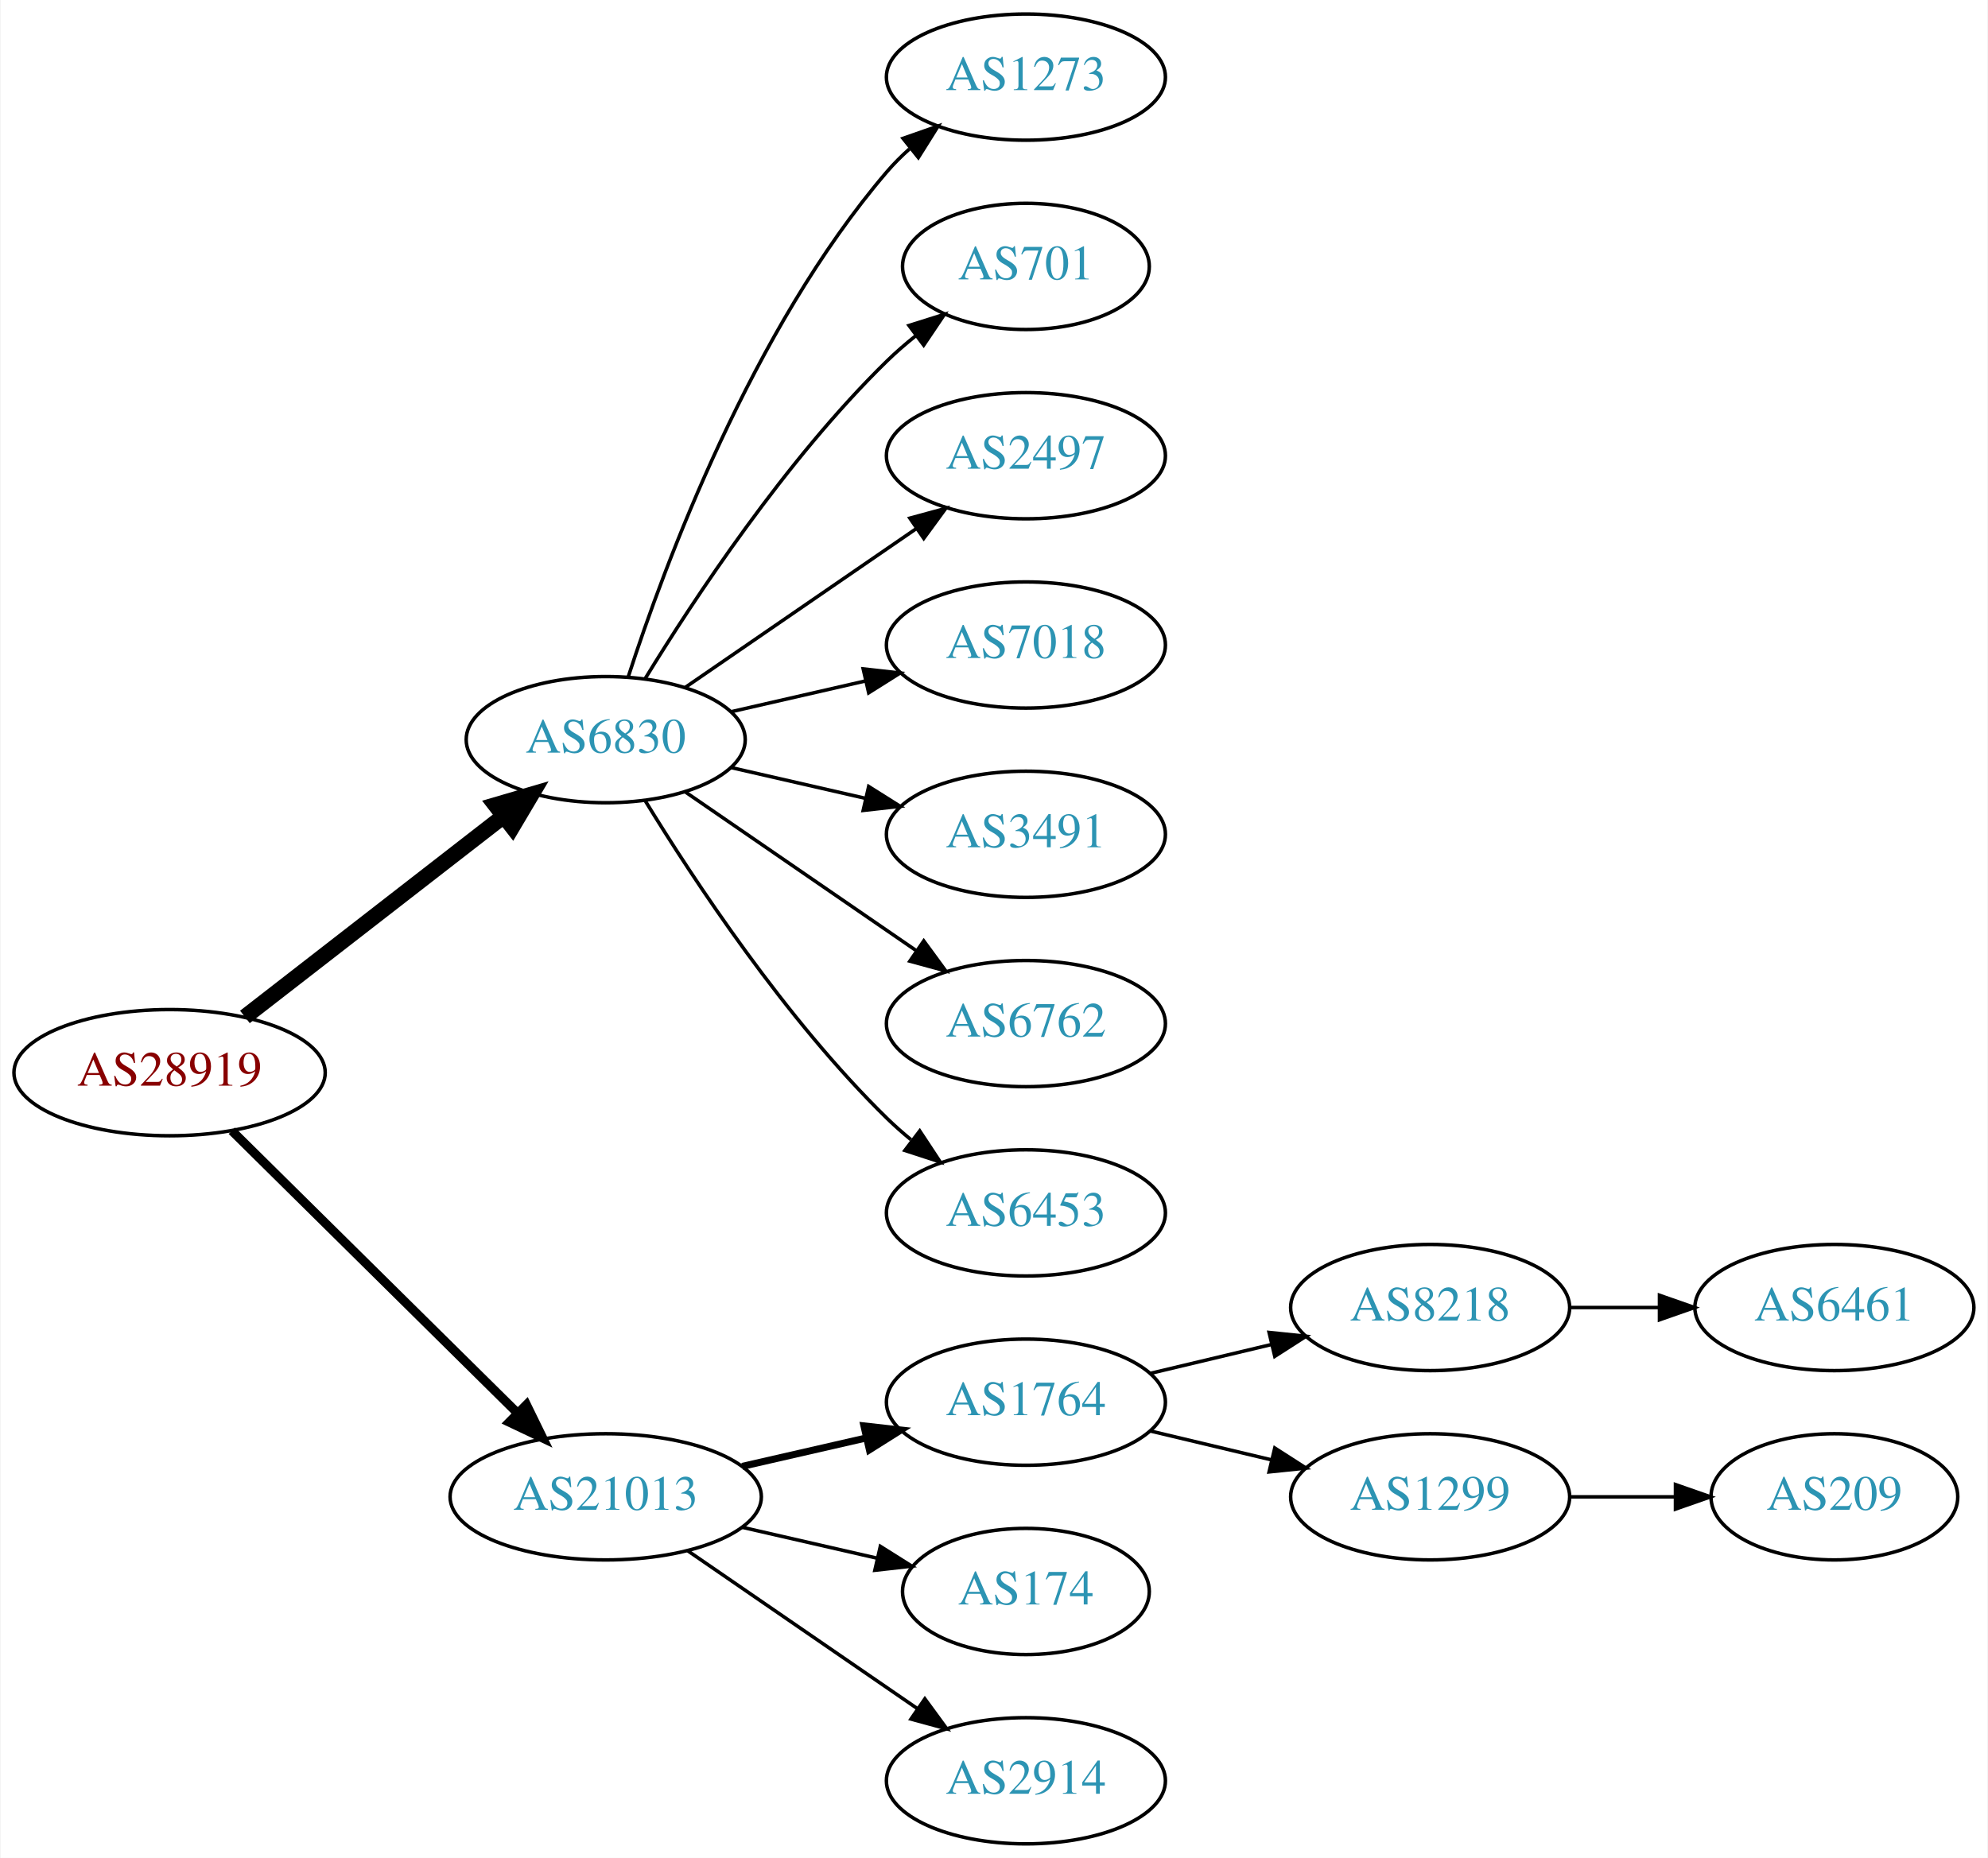
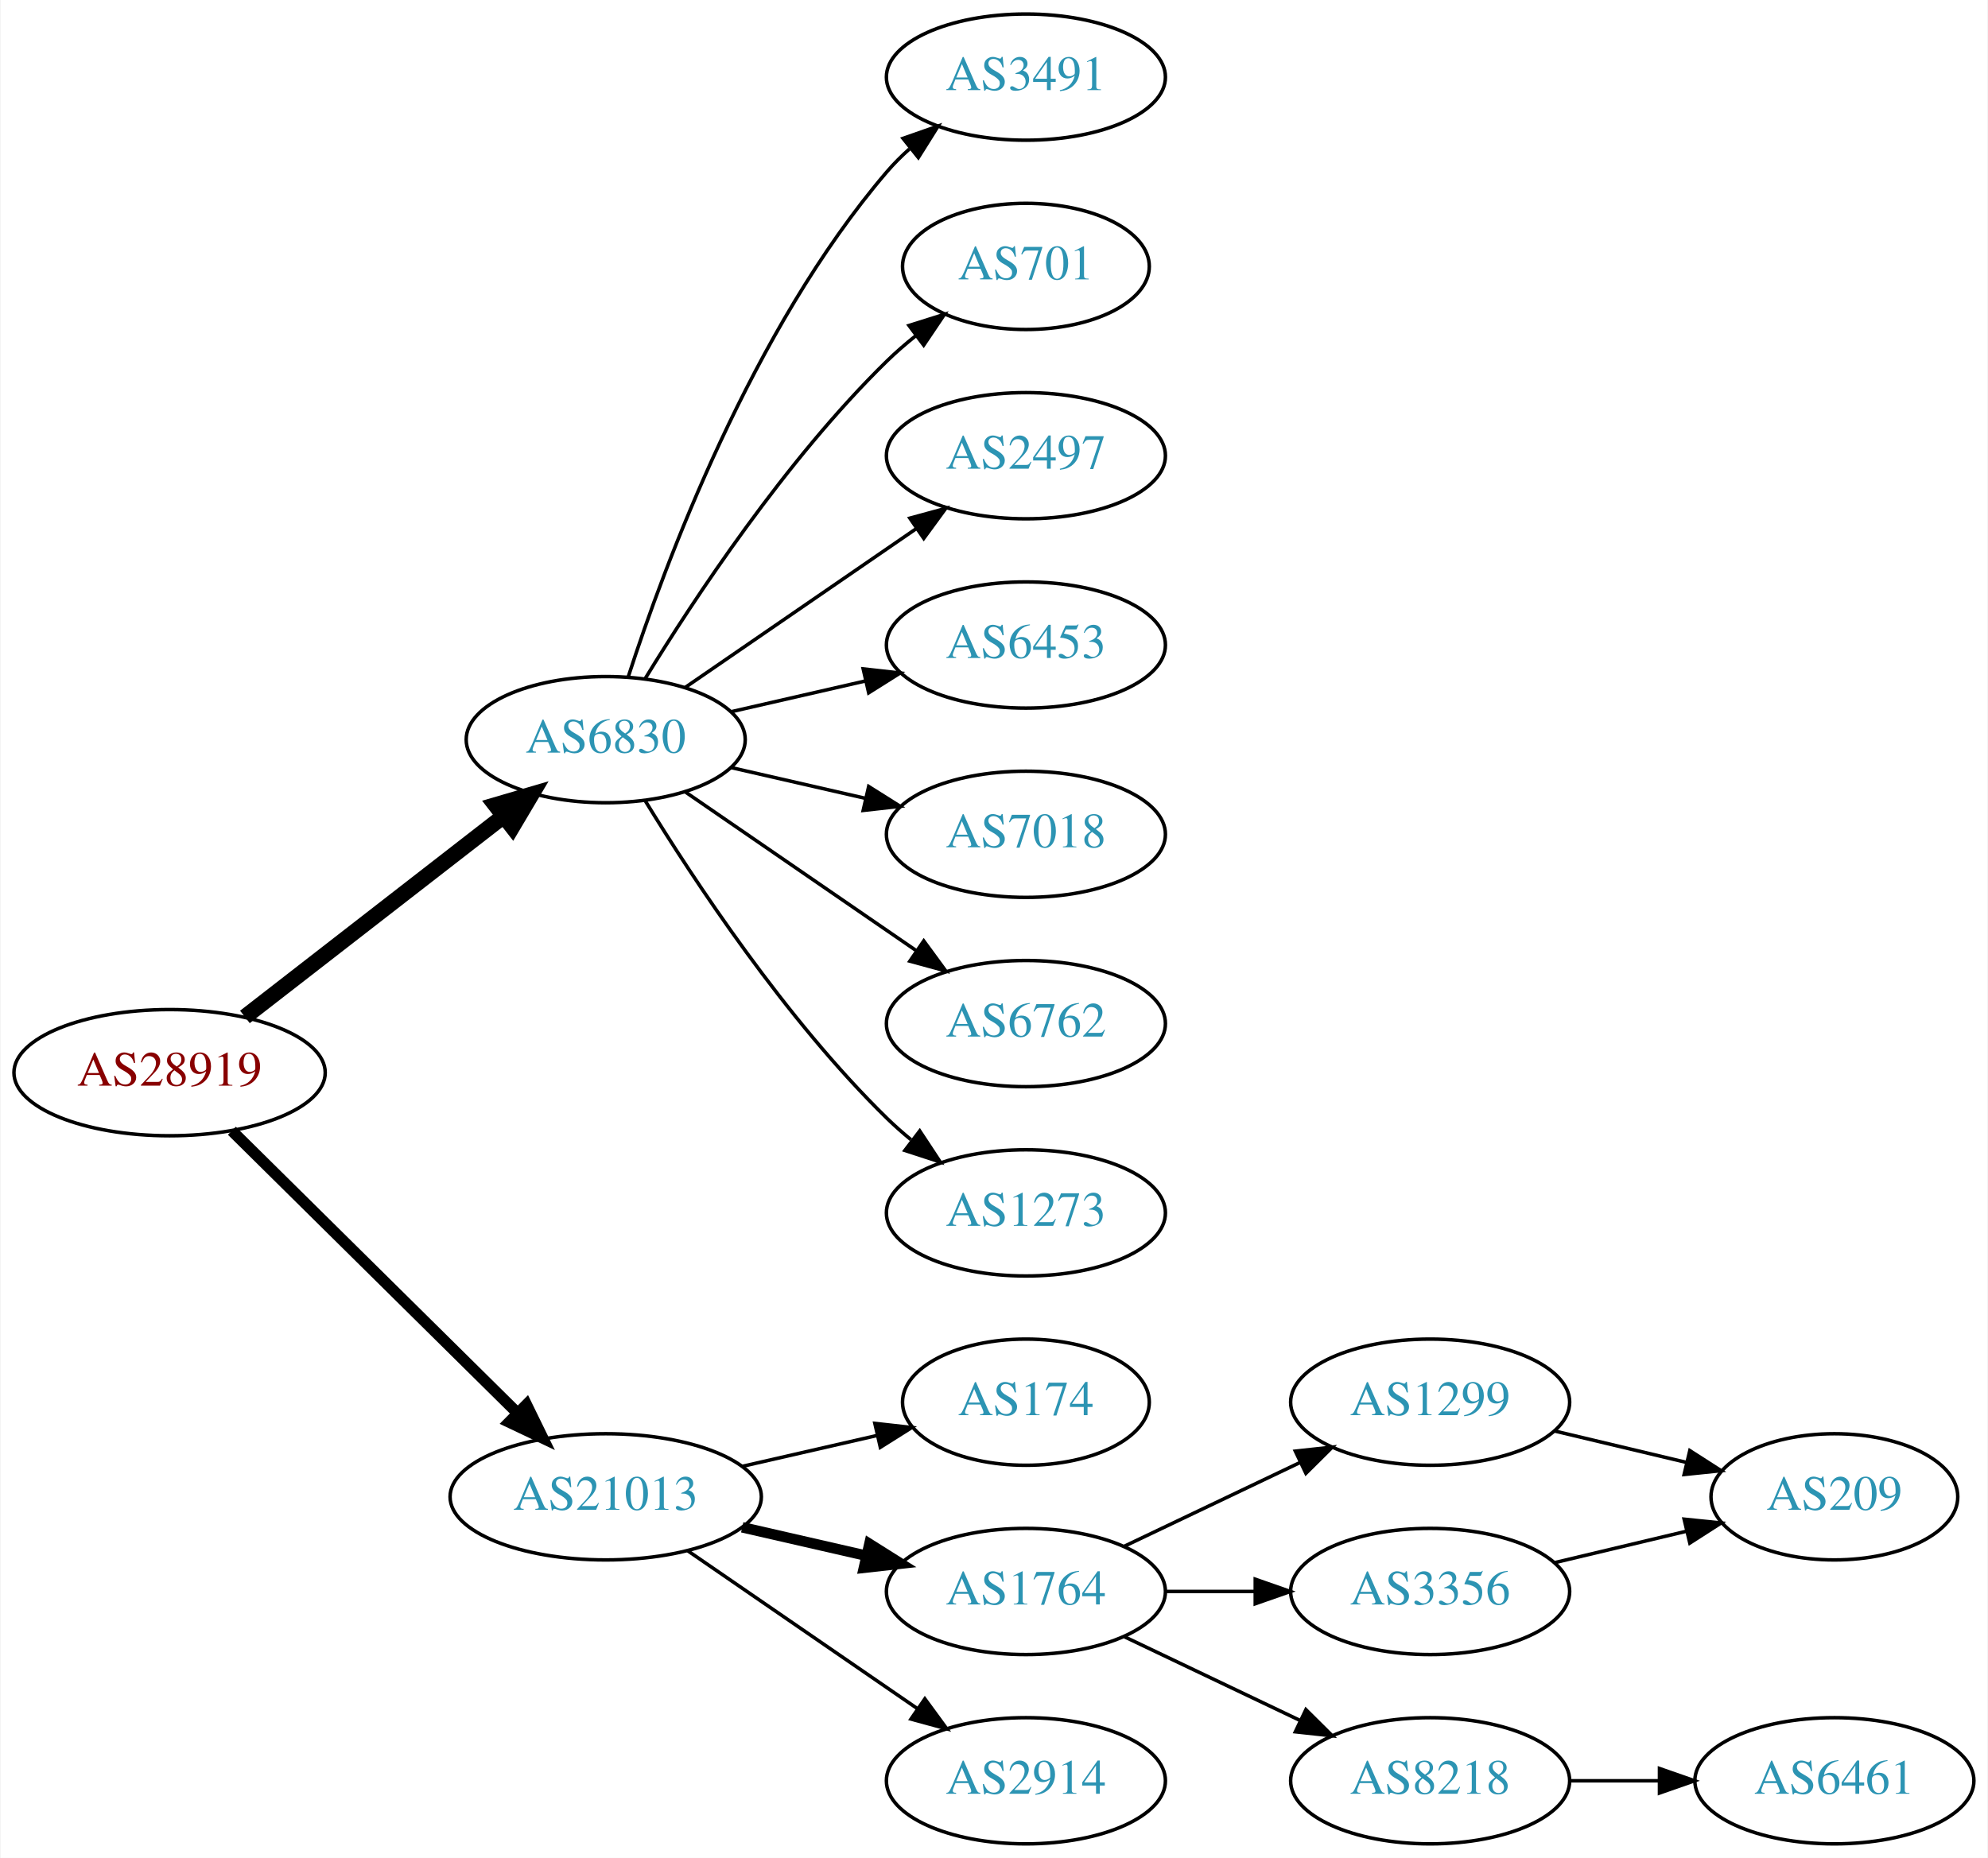
<svg xmlns="http://www.w3.org/2000/svg" xmlns:xlink="http://www.w3.org/1999/xlink" width="567pt" height="530pt" viewBox="0.00 0.00 566.66 530.00">
  <g id="graph0" class="graph" transform="scale(1 1) rotate(0) translate(4 526)">
    <polygon fill="white" stroke="none" points="-4,4 -4,-526 562.663,-526 562.663,4 -4,4" />
    <g id="node1" class="node">
      <g id="a_node1">
        <a xlink:href="/asn/28919" xlink:title="AS28919 ~ Fischergries 2 [AT]">
          <ellipse fill="#ffffff" stroke="black" cx="44.196" cy="-220" rx="44.393" ry="18" />
          <text text-anchor="middle" x="44.196" y="-216.3" font-family="Times,serif" font-size="14.00" fill="#880000">AS28919</text>
        </a>
      </g>
    </g>
    <g id="node2" class="node">
      <g id="a_node2">
        <a xlink:href="/asn/6830" xlink:title="AS6830 ~ LGI-UPC [AT]">
          <ellipse fill="#ffffff" stroke="black" cx="168.588" cy="-315" rx="39.794" ry="18" />
          <text text-anchor="middle" x="168.588" y="-311.3" font-family="Times,serif" font-size="14.00" fill="#2c94b3">AS6830</text>
        </a>
      </g>
    </g>
    <g id="edge1" class="edge">
      <path fill="none" stroke="black" stroke-width="4.5" d="M65.682,-235.901C85.836,-251.544 116.772,-275.557 139.272,-293.021" />
      <polygon fill="black" stroke="black" stroke-width="4.5" points="137.129,-296.342 147.443,-299.363 141.958,-290.121 137.129,-296.342" />
    </g>
    <g id="node3" class="node">
      <g id="a_node3">
        <a xlink:href="/asn/21013" xlink:title="AS21013 ~ Wels, AT [AT]">
          <ellipse fill="#ffffff" stroke="black" cx="168.588" cy="-99" rx="44.393" ry="18" />
          <text text-anchor="middle" x="168.588" y="-95.3" font-family="Times,serif" font-size="14.00" fill="#2c94b3">AS21013</text>
        </a>
      </g>
    </g>
    <g id="edge2" class="edge">
-       <path fill="none" stroke="black" stroke-width="2.571" d="M61.958,-203.429C82.989,-182.637 119.21,-146.828 143.282,-123.029" />
-       <polygon fill="black" stroke="black" stroke-width="2.571" points="145.986,-125.279 150.636,-115.759 141.064,-120.301 145.986,-125.279" />
+       <path fill="none" stroke="black" stroke-width="3.214" d="M61.958,-203.429C82.989,-182.637 119.21,-146.828 143.282,-123.029" />
+       <polygon fill="black" stroke="black" stroke-width="3.214" points="145.986,-125.279 150.636,-115.759 141.064,-120.301 145.986,-125.279" />
    </g>
    <g id="node4" class="node">
      <g id="a_node4">
-         <a xlink:href="/asn/1273" xlink:title="AS1273 ~ Vodafone Group PLC [EU]">
+         <a xlink:href="/asn/3491" xlink:title="AS3491 ~ PCCW Global, Inc. [US]">
          <ellipse fill="#ffffff" stroke="black" cx="288.431" cy="-504" rx="39.794" ry="18" />
-           <text text-anchor="middle" x="288.431" y="-500.3" font-family="Times,serif" font-size="14.00" fill="#2c94b3">AS1273</text>
+           <text text-anchor="middle" x="288.431" y="-500.3" font-family="Times,serif" font-size="14.00" fill="#2c94b3">AS3491</text>
        </a>
      </g>
    </g>
    <g id="edge3" class="edge">
      <path fill="none" stroke="black" d="M175.035,-332.991C185.349,-364.816 210.212,-431.927 248.784,-477 250.73,-479.274 252.908,-481.449 255.213,-483.507" />
      <polygon fill="black" stroke="black" points="253.383,-486.524 263.382,-490.027 257.75,-481.053 253.383,-486.524" />
    </g>
    <g id="node5" class="node">
      <g id="a_node5">
        <a xlink:href="/asn/701" xlink:title="AS701 ~ UUNET [US]">
          <ellipse fill="#ffffff" stroke="black" cx="288.431" cy="-450" rx="35.194" ry="18" />
          <text text-anchor="middle" x="288.431" y="-446.3" font-family="Times,serif" font-size="14.00" fill="#2c94b3">AS701</text>
        </a>
      </g>
    </g>
    <g id="edge4" class="edge">
      <path fill="none" stroke="black" d="M179.854,-332.44C193.662,-354.991 219.851,-394.722 248.784,-423 251.32,-425.478 254.103,-427.89 256.979,-430.188" />
      <polygon fill="black" stroke="black" points="255.088,-433.144 265.195,-436.321 259.275,-427.535 255.088,-433.144" />
    </g>
    <g id="node6" class="node">
      <g id="a_node6">
        <a xlink:href="/asn/2497" xlink:title="AS2497 ~ Internet Initiative Japan Inc. [JP]">
          <ellipse fill="#ffffff" stroke="black" cx="288.431" cy="-396" rx="39.794" ry="18" />
          <text text-anchor="middle" x="288.431" y="-392.3" font-family="Times,serif" font-size="14.00" fill="#2c94b3">AS2497</text>
        </a>
      </g>
    </g>
    <g id="edge5" class="edge">
      <path fill="none" stroke="black" d="M191.202,-329.857C209.691,-342.565 236.505,-360.995 257.134,-375.175" />
      <polygon fill="black" stroke="black" points="255.331,-378.183 265.555,-380.963 259.296,-372.414 255.331,-378.183" />
    </g>
    <g id="node7" class="node">
      <g id="a_node7">
-         <a xlink:href="/asn/7018" xlink:title="AS7018 ~ AT&amp;T Services, Inc. [US]">
+         <a xlink:href="/asn/6453" xlink:title="AS6453 ~ TATA COMMUNICATIONS (AMERICA) INC [US]">
          <ellipse fill="#ffffff" stroke="black" cx="288.431" cy="-342" rx="39.794" ry="18" />
-           <text text-anchor="middle" x="288.431" y="-338.3" font-family="Times,serif" font-size="14.00" fill="#2c94b3">AS7018</text>
+           <text text-anchor="middle" x="288.431" y="-338.3" font-family="Times,serif" font-size="14.00" fill="#2c94b3">AS6453</text>
        </a>
      </g>
    </g>
    <g id="edge6" class="edge">
      <path fill="none" stroke="black" d="M204.308,-322.955C216.307,-325.704 229.928,-328.825 242.621,-331.733" />
      <polygon fill="black" stroke="black" points="242.023,-335.187 252.552,-334.009 243.587,-328.364 242.023,-335.187" />
    </g>
    <g id="node8" class="node">
      <g id="a_node8">
-         <a xlink:href="/asn/3491" xlink:title="AS3491 ~ PCCW Global, Inc. [US]">
+         <a xlink:href="/asn/7018" xlink:title="AS7018 ~ AT&amp;T Services, Inc. [US]">
          <ellipse fill="#ffffff" stroke="black" cx="288.431" cy="-288" rx="39.794" ry="18" />
-           <text text-anchor="middle" x="288.431" y="-284.3" font-family="Times,serif" font-size="14.00" fill="#2c94b3">AS3491</text>
+           <text text-anchor="middle" x="288.431" y="-284.3" font-family="Times,serif" font-size="14.00" fill="#2c94b3">AS7018</text>
        </a>
      </g>
    </g>
    <g id="edge7" class="edge">
      <path fill="none" stroke="black" d="M204.308,-307.045C216.307,-304.296 229.928,-301.175 242.621,-298.267" />
      <polygon fill="black" stroke="black" points="243.587,-301.636 252.552,-295.991 242.023,-294.813 243.587,-301.636" />
    </g>
    <g id="node9" class="node">
      <g id="a_node9">
        <a xlink:href="/asn/6762" xlink:title="AS6762 ~ TELECOM ITALIA SPARKLE S.p.A. [IT]">
          <ellipse fill="#ffffff" stroke="black" cx="288.431" cy="-234" rx="39.794" ry="18" />
          <text text-anchor="middle" x="288.431" y="-230.3" font-family="Times,serif" font-size="14.00" fill="#2c94b3">AS6762</text>
        </a>
      </g>
    </g>
    <g id="edge8" class="edge">
      <path fill="none" stroke="black" d="M191.202,-300.143C209.691,-287.435 236.505,-269.005 257.134,-254.825" />
      <polygon fill="black" stroke="black" points="259.296,-257.586 265.555,-249.037 255.331,-251.817 259.296,-257.586" />
    </g>
    <g id="node10" class="node">
      <g id="a_node10">
-         <a xlink:href="/asn/6453" xlink:title="AS6453 ~ TATA COMMUNICATIONS (AMERICA) INC [US]">
+         <a xlink:href="/asn/1273" xlink:title="AS1273 ~ Vodafone Group PLC [EU]">
          <ellipse fill="#ffffff" stroke="black" cx="288.431" cy="-180" rx="39.794" ry="18" />
-           <text text-anchor="middle" x="288.431" y="-176.3" font-family="Times,serif" font-size="14.00" fill="#2c94b3">AS6453</text>
+           <text text-anchor="middle" x="288.431" y="-176.3" font-family="Times,serif" font-size="14.00" fill="#2c94b3">AS1273</text>
        </a>
      </g>
    </g>
    <g id="edge9" class="edge">
      <path fill="none" stroke="black" d="M179.854,-297.56C193.662,-275.009 219.851,-235.278 248.784,-207 250.924,-204.908 253.242,-202.863 255.642,-200.894" />
      <polygon fill="black" stroke="black" points="258.152,-203.382 263.983,-194.536 253.908,-197.815 258.152,-203.382" />
    </g>
    <g id="node11" class="node">
      <g id="a_node11">
-         <a xlink:href="/asn/1764" xlink:title="AS1764 ~ NEXTLAYER-AS [AT]">
-           <ellipse fill="#ffffff" stroke="black" cx="288.431" cy="-126" rx="39.794" ry="18" />
-           <text text-anchor="middle" x="288.431" y="-122.3" font-family="Times,serif" font-size="14.00" fill="#2c94b3">AS1764</text>
+         <a xlink:href="/asn/174" xlink:title="AS174 ~ Cogent Communications [US]">
+           <ellipse fill="#ffffff" stroke="black" cx="288.431" cy="-126" rx="35.194" ry="18" />
+           <text text-anchor="middle" x="288.431" y="-122.3" font-family="Times,serif" font-size="14.00" fill="#2c94b3">AS174</text>
        </a>
      </g>
    </g>
    <g id="edge10" class="edge">
-       <path fill="none" stroke="black" stroke-width="2" d="M207.523,-107.692C218.764,-110.267 231.176,-113.111 242.799,-115.774" />
-       <polygon fill="black" stroke="black" stroke-width="2" points="242.232,-119.235 252.761,-118.057 243.795,-112.412 242.232,-119.235" />
+       <path fill="none" stroke="black" d="M207.523,-107.692C219.84,-110.514 233.565,-113.658 246.116,-116.534" />
+       <polygon fill="black" stroke="black" points="245.351,-119.949 255.88,-118.771 246.914,-113.126 245.351,-119.949" />
    </g>
    <g id="node12" class="node">
      <g id="a_node12">
-         <a xlink:href="/asn/174" xlink:title="AS174 ~ Cogent Communications [US]">
-           <ellipse fill="#ffffff" stroke="black" cx="288.431" cy="-72" rx="35.194" ry="18" />
-           <text text-anchor="middle" x="288.431" y="-68.3" font-family="Times,serif" font-size="14.00" fill="#2c94b3">AS174</text>
+         <a xlink:href="/asn/1764" xlink:title="AS1764 ~ NEXTLAYER-AS [AT]">
+           <ellipse fill="#ffffff" stroke="black" cx="288.431" cy="-72" rx="39.794" ry="18" />
+           <text text-anchor="middle" x="288.431" y="-68.3" font-family="Times,serif" font-size="14.00" fill="#2c94b3">AS1764</text>
        </a>
      </g>
    </g>
    <g id="edge11" class="edge">
-       <path fill="none" stroke="black" d="M207.523,-90.308C219.84,-87.486 233.565,-84.342 246.116,-81.466" />
-       <polygon fill="black" stroke="black" points="246.914,-84.874 255.88,-79.229 245.351,-78.051 246.914,-84.874" />
+       <path fill="none" stroke="black" stroke-width="3" d="M207.523,-90.308C218.764,-87.733 231.176,-84.889 242.799,-82.226" />
+       <polygon fill="black" stroke="black" stroke-width="3" points="243.795,-85.588 252.761,-79.944 242.232,-78.765 243.795,-85.588" />
    </g>
    <g id="node13" class="node">
      <g id="a_node13">
        <a xlink:href="/asn/2914" xlink:title="AS2914 ~ NTT America, Inc. [US]">
          <ellipse fill="#ffffff" stroke="black" cx="288.431" cy="-18" rx="39.794" ry="18" />
          <text text-anchor="middle" x="288.431" y="-14.3" font-family="Times,serif" font-size="14.00" fill="#2c94b3">AS2914</text>
        </a>
      </g>
    </g>
    <g id="edge12" class="edge">
      <path fill="none" stroke="black" d="M192.031,-83.574C210.612,-70.802 237.173,-52.545 257.553,-38.537" />
      <polygon fill="black" stroke="black" points="259.609,-41.371 265.867,-32.822 255.643,-35.602 259.609,-41.371" />
    </g>
    <g id="node14" class="node">
      <g id="a_node14">
-         <a xlink:href="/asn/8218" xlink:title="AS8218 ~ legacy Neotelecoms [FR]">
-           <ellipse fill="#ffffff" stroke="black" cx="403.724" cy="-153" rx="39.794" ry="18" />
-           <text text-anchor="middle" x="403.724" y="-149.3" font-family="Times,serif" font-size="14.00" fill="#2c94b3">AS8218</text>
+         <a xlink:href="/asn/1299" xlink:title="AS1299 ~ Telia Carrier [EU]">
+           <ellipse fill="#ffffff" stroke="black" cx="403.724" cy="-126" rx="39.794" ry="18" />
+           <text text-anchor="middle" x="403.724" y="-122.3" font-family="Times,serif" font-size="14.00" fill="#2c94b3">AS1299</text>
        </a>
      </g>
    </g>
    <g id="edge13" class="edge">
-       <path fill="none" stroke="black" d="M324.038,-134.248C334.909,-136.838 347.064,-139.735 358.506,-142.462" />
-       <polygon fill="black" stroke="black" points="357.789,-145.889 368.328,-144.803 359.412,-139.08 357.789,-145.889" />
+       <path fill="none" stroke="black" d="M316.567,-84.934C331.561,-92.081 350.382,-101.052 366.605,-108.785" />
+       <polygon fill="black" stroke="black" points="365.276,-112.028 375.809,-113.171 368.288,-105.709 365.276,-112.028" />
    </g>
    <g id="node15" class="node">
      <g id="a_node15">
-         <a xlink:href="/asn/1299" xlink:title="AS1299 ~ Telia Carrier [EU]">
-           <ellipse fill="#ffffff" stroke="black" cx="403.724" cy="-99" rx="39.794" ry="18" />
-           <text text-anchor="middle" x="403.724" y="-95.3" font-family="Times,serif" font-size="14.00" fill="#2c94b3">AS1299</text>
+         <a xlink:href="/asn/8218" xlink:title="AS8218 ~ legacy Neotelecoms [FR]">
+           <ellipse fill="#ffffff" stroke="black" cx="403.724" cy="-18" rx="39.794" ry="18" />
+           <text text-anchor="middle" x="403.724" y="-14.3" font-family="Times,serif" font-size="14.00" fill="#2c94b3">AS8218</text>
        </a>
      </g>
    </g>
    <g id="edge14" class="edge">
-       <path fill="none" stroke="black" d="M324.038,-117.752C334.909,-115.162 347.064,-112.265 358.506,-109.538" />
-       <polygon fill="black" stroke="black" points="359.412,-112.92 368.328,-107.197 357.789,-106.111 359.412,-112.92" />
+       <path fill="none" stroke="black" d="M316.567,-59.066C331.561,-51.919 350.382,-42.948 366.605,-35.215" />
+       <polygon fill="black" stroke="black" points="368.288,-38.291 375.809,-30.829 365.276,-31.972 368.288,-38.291" />
    </g>
    <g id="node16" class="node">
      <g id="a_node16">
-         <a xlink:href="/asn/6461" xlink:title="AS6461 ~ Zayo Bandwidth [US]">
-           <ellipse fill="#ffffff" stroke="black" cx="519.017" cy="-153" rx="39.794" ry="18" />
-           <text text-anchor="middle" x="519.017" y="-149.3" font-family="Times,serif" font-size="14.00" fill="#2c94b3">AS6461</text>
+         <a xlink:href="/asn/3356" xlink:title="AS3356 ~ Level 3 Parent, LLC [US]">
+           <ellipse fill="#ffffff" stroke="black" cx="403.724" cy="-72" rx="39.794" ry="18" />
+           <text text-anchor="middle" x="403.724" y="-68.3" font-family="Times,serif" font-size="14.00" fill="#2c94b3">AS3356</text>
        </a>
      </g>
    </g>
    <g id="edge15" class="edge">
-       <path fill="none" stroke="black" d="M443.396,-153C451.599,-153 460.363,-153 468.895,-153" />
-       <polygon fill="black" stroke="black" points="469.134,-156.5 479.134,-153 469.134,-149.5 469.134,-156.5" />
+       <path fill="none" stroke="black" d="M328.103,-72C336.306,-72 345.07,-72 353.602,-72" />
+       <polygon fill="black" stroke="black" points="353.841,-75.5 363.841,-72 353.841,-68.5 353.841,-75.5" />
    </g>
    <g id="node17" class="node">
      <g id="a_node17">
        <a xlink:href="/asn/209" xlink:title="AS209 ~ CenturyLink Communications, LLC [US]">
          <ellipse fill="#ffffff" stroke="black" cx="519.017" cy="-99" rx="35.194" ry="18" />
          <text text-anchor="middle" x="519.017" y="-95.3" font-family="Times,serif" font-size="14.00" fill="#2c94b3">AS209</text>
        </a>
      </g>
    </g>
    <g id="edge16" class="edge">
-       <path fill="none" stroke="black" d="M443.396,-99C453.101,-99 463.592,-99 473.555,-99" />
-       <polygon fill="black" stroke="black" points="473.691,-102.5 483.691,-99 473.691,-95.5 473.691,-102.5" />
+       <path fill="none" stroke="black" d="M439.331,-117.752C451.125,-114.942 464.43,-111.771 476.698,-108.847" />
+       <polygon fill="black" stroke="black" points="477.787,-112.186 486.703,-106.463 476.164,-105.376 477.787,-112.186" />
+     </g>
+     <g id="node18" class="node">
+       <g id="a_node18">
+         <a xlink:href="/asn/6461" xlink:title="AS6461 ~ Zayo Bandwidth [US]">
+           <ellipse fill="#ffffff" stroke="black" cx="519.017" cy="-18" rx="39.794" ry="18" />
+           <text text-anchor="middle" x="519.017" y="-14.3" font-family="Times,serif" font-size="14.00" fill="#2c94b3">AS6461</text>
+         </a>
+       </g>
+     </g>
+     <g id="edge17" class="edge">
+       <path fill="none" stroke="black" d="M443.396,-18C451.599,-18 460.363,-18 468.895,-18" />
+       <polygon fill="black" stroke="black" points="469.134,-21.5 479.134,-18 469.134,-14.5 469.134,-21.5" />
+     </g>
+     <g id="edge18" class="edge">
+       <path fill="none" stroke="black" d="M439.331,-80.248C451.125,-83.058 464.43,-86.229 476.698,-89.153" />
+       <polygon fill="black" stroke="black" points="476.164,-92.624 486.703,-91.537 477.787,-85.814 476.164,-92.624" />
    </g>
  </g>
</svg>
